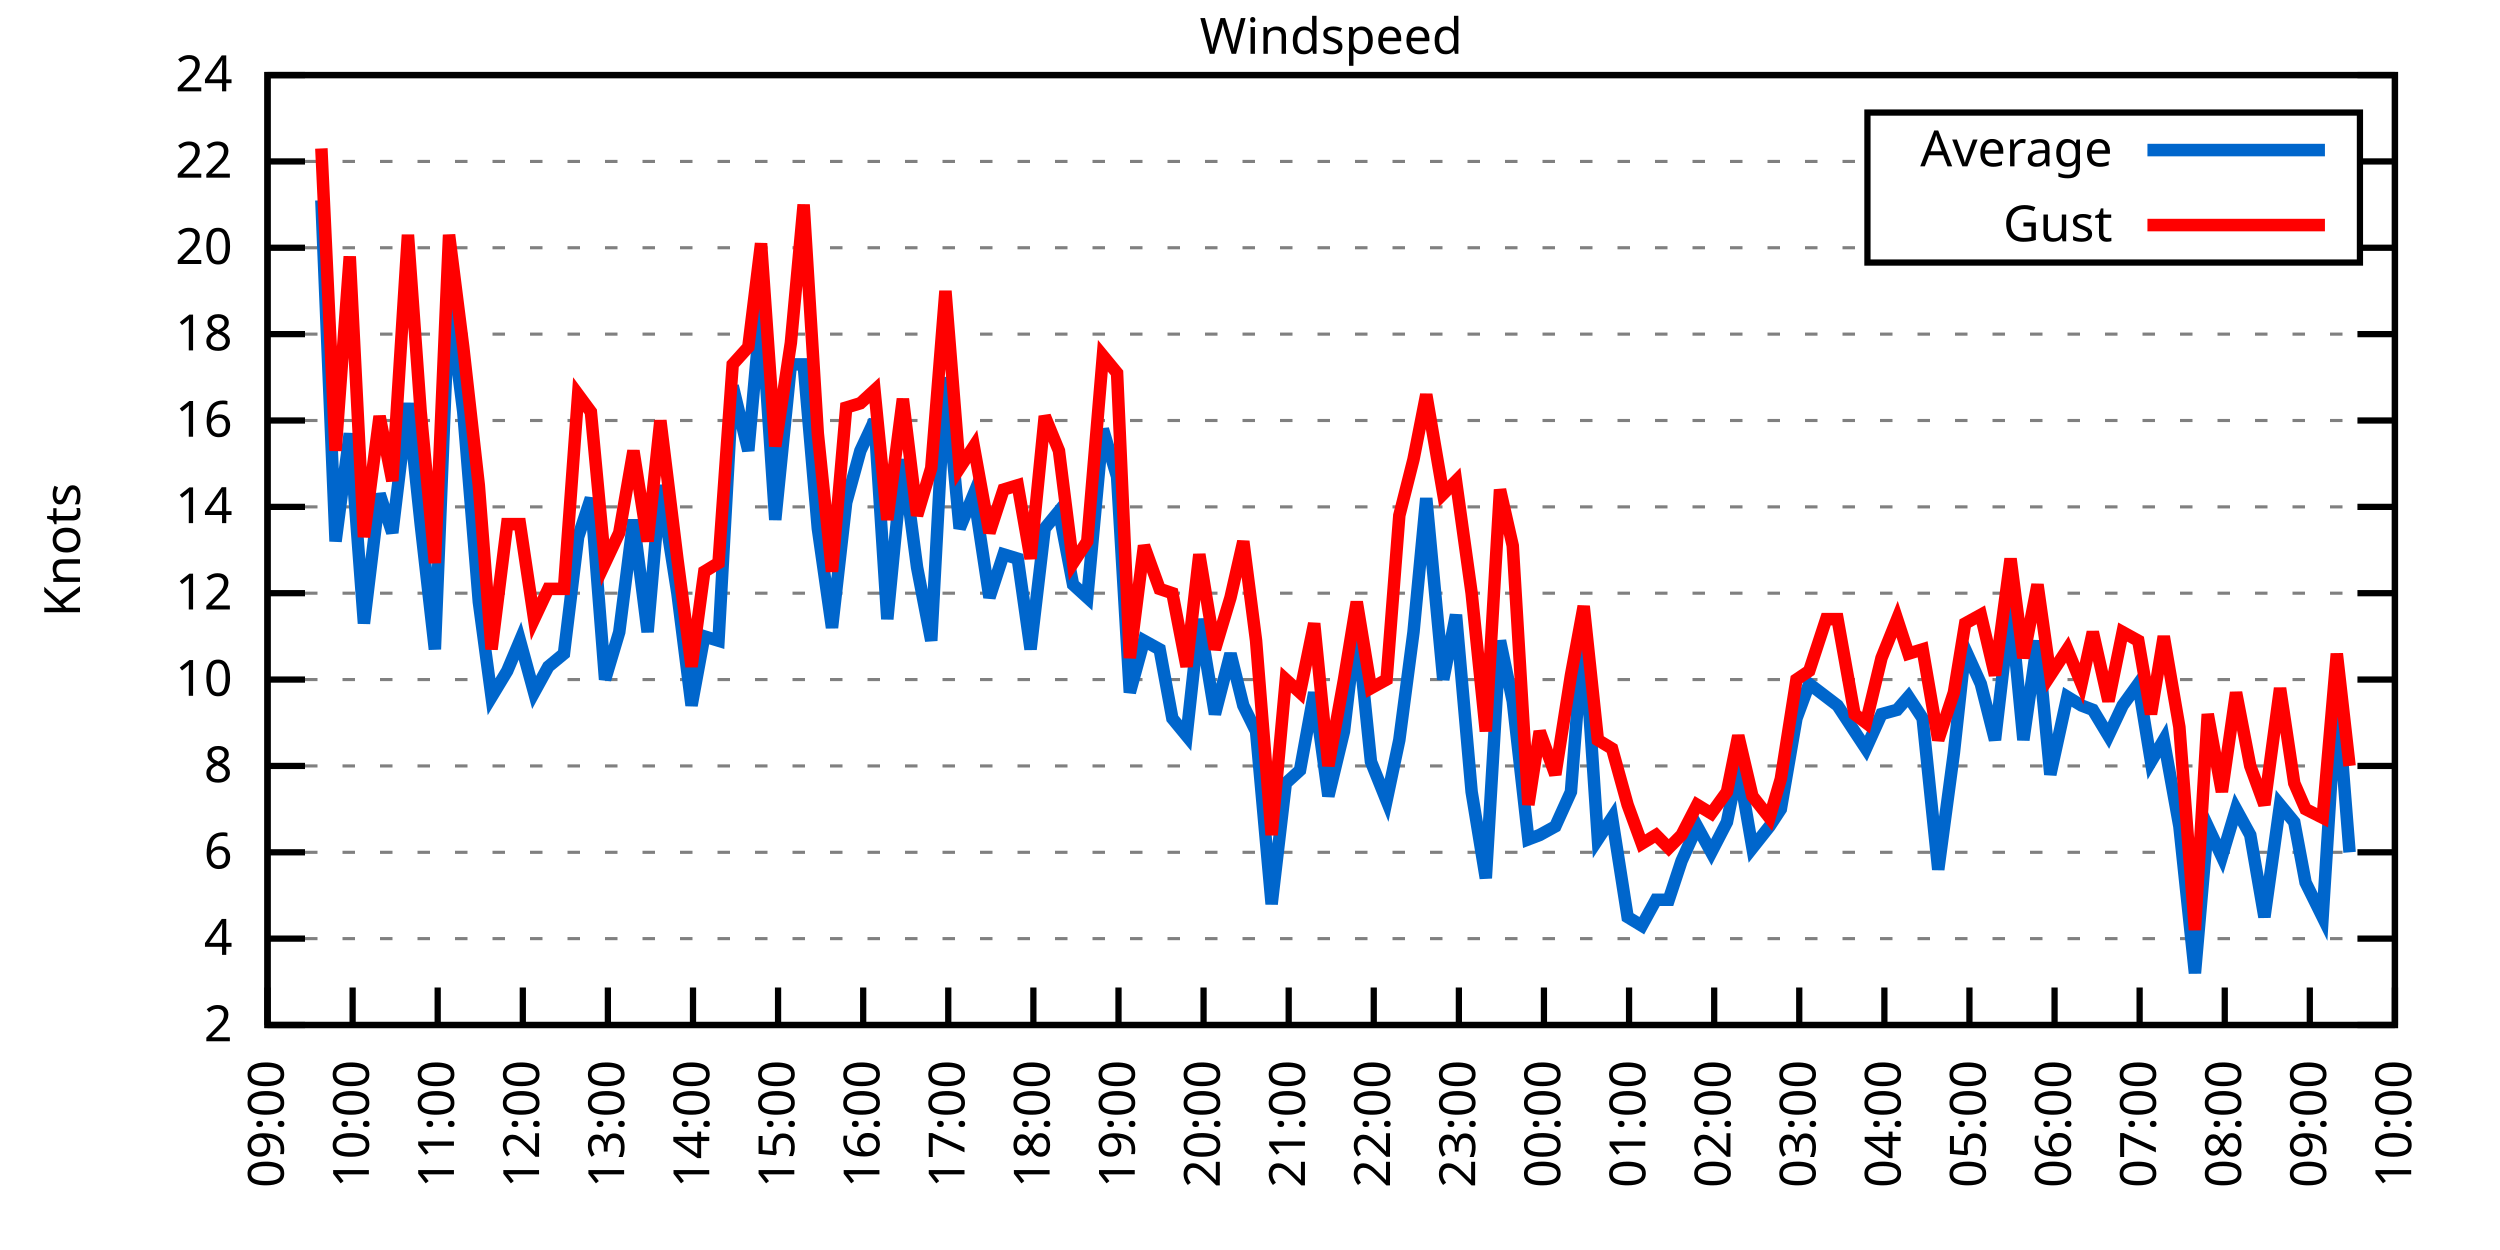
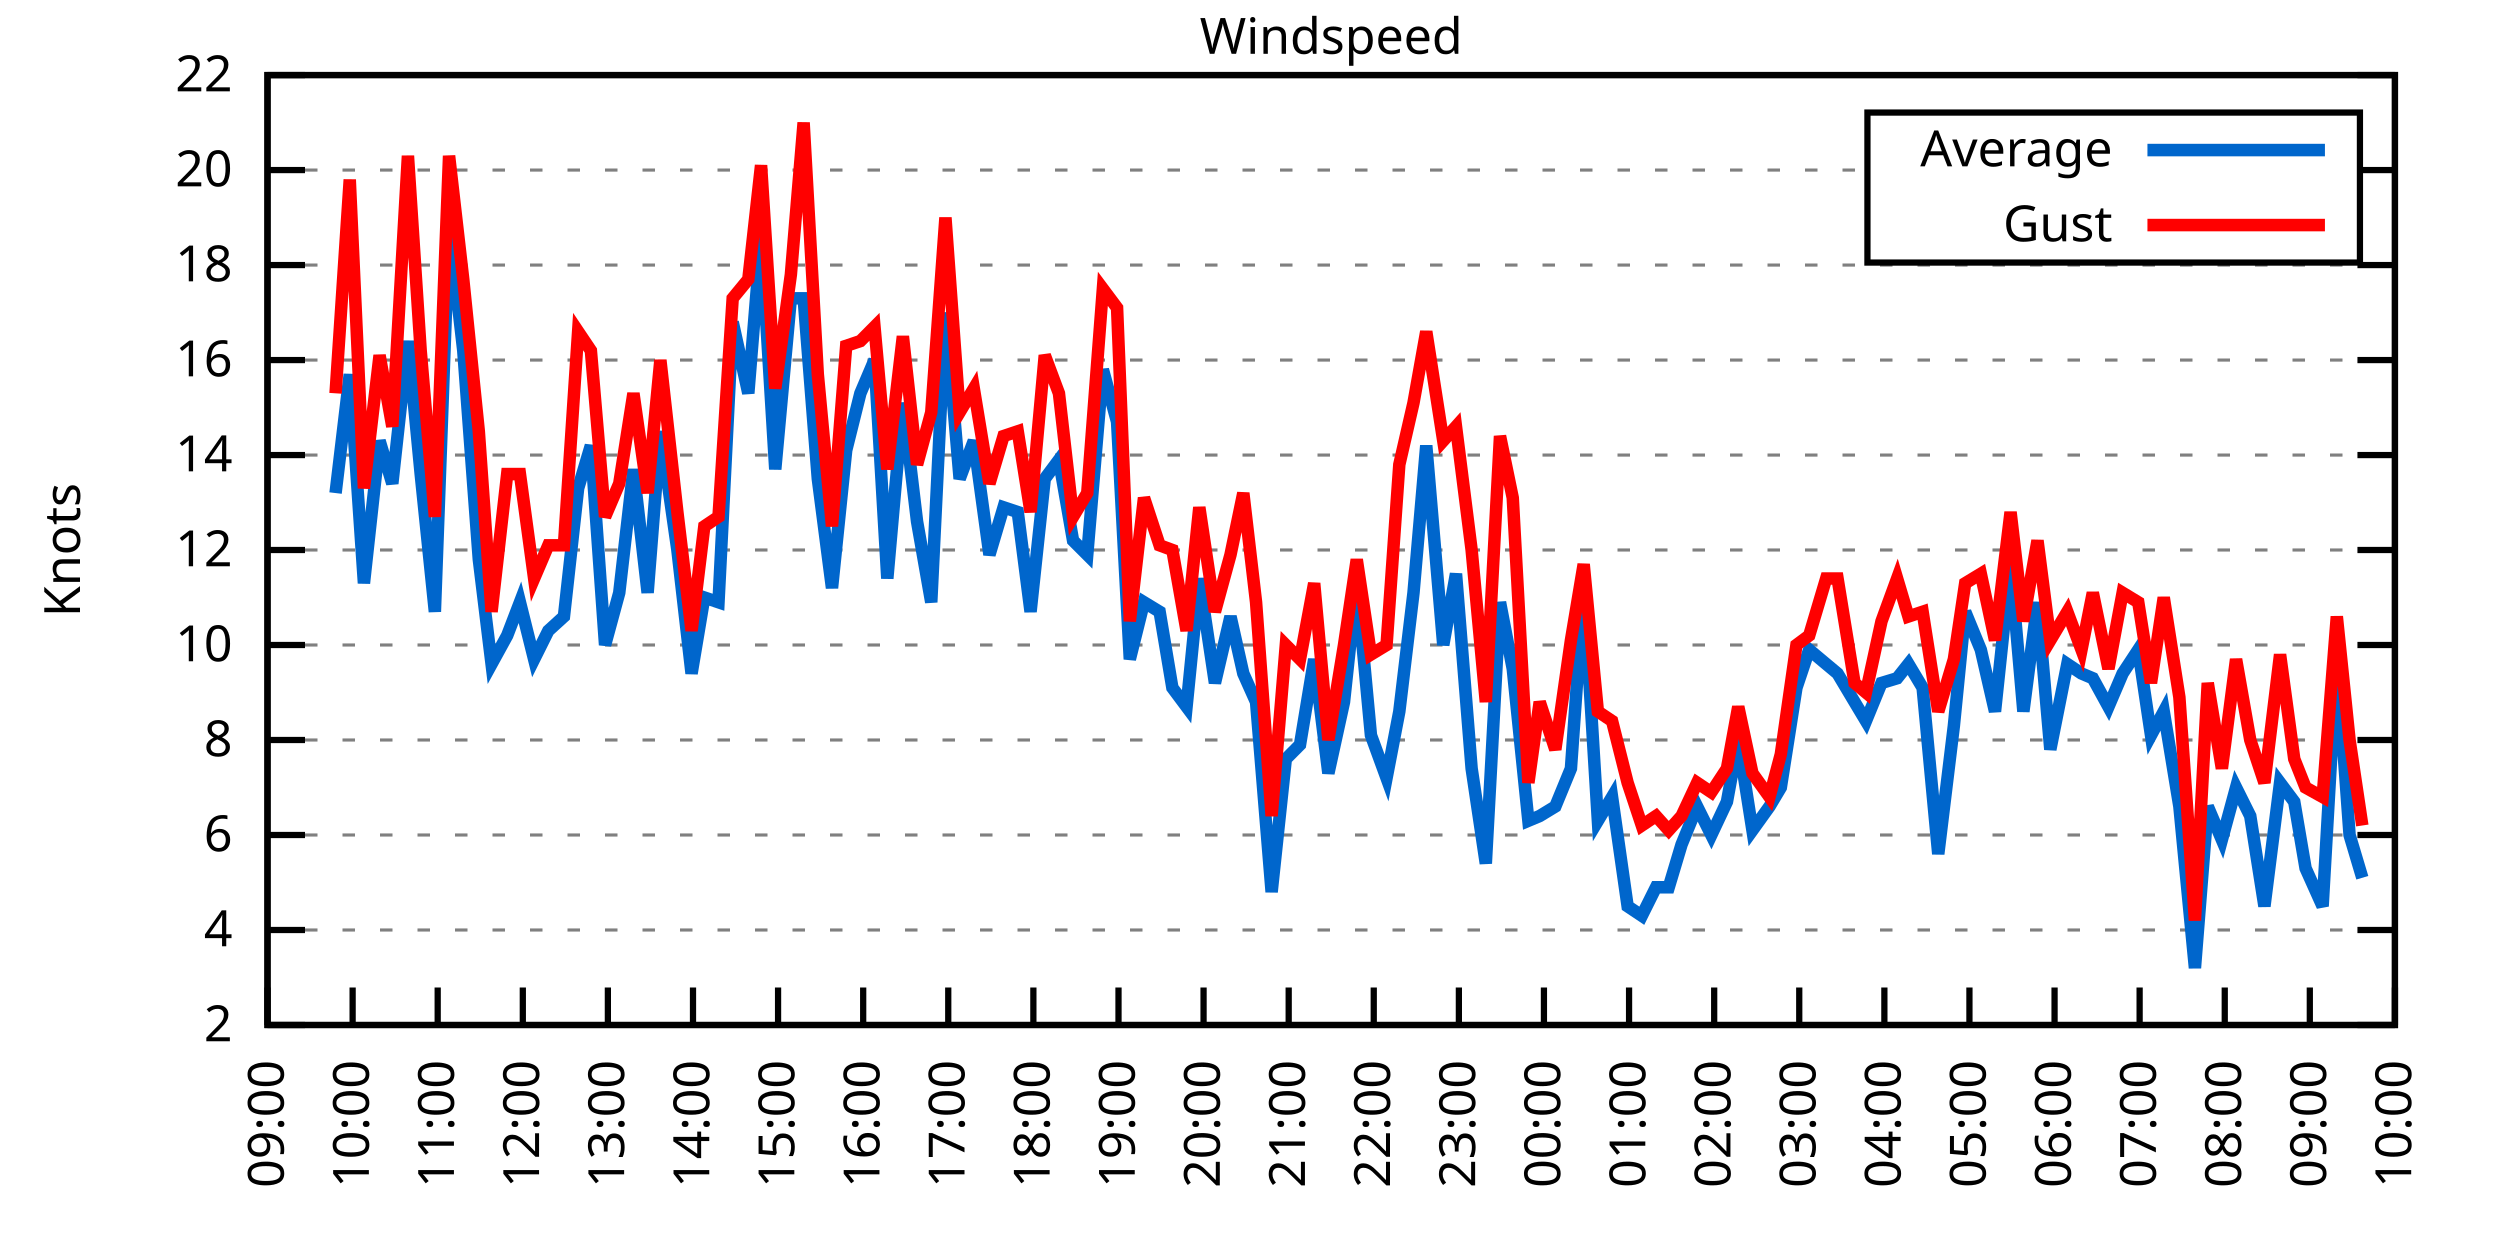
<svg xmlns="http://www.w3.org/2000/svg" xmlns:xlink="http://www.w3.org/1999/xlink" width="400" height="200" viewBox="0 0 400 200">
  <g id="gnuplot_canvas">
    <rect x="0" y="0" width="400" height="200" fill="none" />
    <defs>
      <circle id="gpDot" r="0.5" stroke-width="0.5" stroke="currentColor" />
      <path id="gpPt0" stroke-width="0.333" stroke="currentColor" d="M-1,0 h2 M0,-1 v2" />
      <path id="gpPt1" stroke-width="0.333" stroke="currentColor" d="M-1,-1 L1,1 M1,-1 L-1,1" />
      <path id="gpPt2" stroke-width="0.333" stroke="currentColor" d="M-1,0 L1,0 M0,-1 L0,1 M-1,-1 L1,1 M-1,1 L1,-1" />
      <rect id="gpPt3" stroke-width="0.333" stroke="currentColor" x="-1" y="-1" width="2" height="2" />
      <rect id="gpPt4" stroke-width="0.333" stroke="currentColor" fill="currentColor" x="-1" y="-1" width="2" height="2" />
      <circle id="gpPt5" stroke-width="0.333" stroke="currentColor" cx="0" cy="0" r="1" />
      <use xlink:href="#gpPt5" id="gpPt6" fill="currentColor" stroke="none" />
      <path id="gpPt7" stroke-width="0.333" stroke="currentColor" d="M0,-1.33 L-1.33,0.67 L1.33,0.67 z" />
      <use xlink:href="#gpPt7" id="gpPt8" fill="currentColor" stroke="none" />
      <use xlink:href="#gpPt7" id="gpPt9" stroke="currentColor" transform="rotate(180)" />
      <use xlink:href="#gpPt9" id="gpPt10" fill="currentColor" stroke="none" />
      <use xlink:href="#gpPt3" id="gpPt11" stroke="currentColor" transform="rotate(45)" />
      <use xlink:href="#gpPt11" id="gpPt12" fill="currentColor" stroke="none" />
      <path id="gpPt13" stroke-width="0.333" stroke="currentColor" d="M0,1.330 L1.265,0.411 L0.782,-1.067 L-0.782,-1.076 L-1.265,0.411 z" />
      <use xlink:href="#gpPt13" id="gpPt14" fill="currentColor" stroke="none" />
      <filter id="textbox" filterUnits="objectBoundingBox" x="0" y="0" height="1" width="1">
        <feFlood flood-color="white" flood-opacity="1" result="bgnd" />
        <feComposite in="SourceGraphic" in2="bgnd" operator="atop" />
      </filter>
      <filter id="greybox" filterUnits="objectBoundingBox" x="0" y="0" height="1" width="1">
        <feFlood flood-color="lightgrey" flood-opacity="1" result="grey" />
        <feComposite in="SourceGraphic" in2="grey" operator="atop" />
      </filter>
    </defs>
    <g fill="none" color="white" stroke="currentColor" stroke-width="1.00" stroke-linecap="butt" stroke-linejoin="miter">
</g>
    <g fill="none" color="black" stroke="currentColor" stroke-width="1.00" stroke-linecap="butt" stroke-linejoin="miter">
      <g stroke="none" shape-rendering="crispEdges">
        <polygon fill="rgb(255, 255, 255)" points="42.80,164.00 383.18,164.00 383.18,12.02 42.80,12.02 " />
      </g>
    </g>
    <g fill="none" color="black" stroke="currentColor" stroke-width="1.00" stroke-linecap="butt" stroke-linejoin="miter">
</g>
    <g fill="none" color="black" stroke="black" stroke-width="0.50" stroke-linecap="butt" stroke-linejoin="miter">
</g>
    <g fill="none" color="gray" stroke="currentColor" stroke-width="0.50" stroke-linecap="butt" stroke-linejoin="miter">
      <path stroke="gray" stroke-dasharray="2,4" class="gridline" d="M42.80,164.00 L383.19,164.00  " />
    </g>
    <g fill="none" color="gray" stroke="gray" stroke-width="1.00" stroke-linecap="butt" stroke-linejoin="miter">
</g>
    <g fill="none" color="black" stroke="currentColor" stroke-width="1.00" stroke-linecap="butt" stroke-linejoin="miter">
      <path stroke="black" d="M42.80,164.00 L48.80,164.00 M383.19,164.00 L377.19,164.00  " />
      <g transform="translate(37.20,166.60)" stroke="none" fill="black" font-family="Sans" font-size="8.00" text-anchor="end">
        <text>
          <tspan font-family="Sans"> 2</tspan>
        </text>
      </g>
    </g>
    <g fill="none" color="black" stroke="currentColor" stroke-width="1.00" stroke-linecap="butt" stroke-linejoin="miter">
</g>
    <g fill="none" color="black" stroke="black" stroke-width="0.50" stroke-linecap="butt" stroke-linejoin="miter">
</g>
    <g fill="none" color="gray" stroke="currentColor" stroke-width="0.50" stroke-linecap="butt" stroke-linejoin="miter">
-       <path stroke="gray" stroke-dasharray="2,4" class="gridline" d="M42.80,150.18 L383.19,150.18  " />
-     </g>
-     <g fill="none" color="gray" stroke="gray" stroke-width="1.00" stroke-linecap="butt" stroke-linejoin="miter">
- </g>
-     <g fill="none" color="black" stroke="currentColor" stroke-width="1.00" stroke-linecap="butt" stroke-linejoin="miter">
-       <path stroke="black" d="M42.80,150.18 L48.80,150.18 M383.19,150.18 L377.19,150.18  " />
-       <g transform="translate(37.20,152.78)" stroke="none" fill="black" font-family="Sans" font-size="8.00" text-anchor="end">
+       <path stroke="gray" stroke-dasharray="2,4" class="gridline" d="M42.80,148.80 L383.19,148.80  " />
+     </g>
+     <g fill="none" color="gray" stroke="gray" stroke-width="1.00" stroke-linecap="butt" stroke-linejoin="miter">
+ </g>
+     <g fill="none" color="black" stroke="currentColor" stroke-width="1.00" stroke-linecap="butt" stroke-linejoin="miter">
+       <path stroke="black" d="M42.80,148.80 L48.80,148.80 M383.19,148.80 L377.19,148.80  " />
+       <g transform="translate(37.20,151.40)" stroke="none" fill="black" font-family="Sans" font-size="8.00" text-anchor="end">
        <text>
          <tspan font-family="Sans"> 4</tspan>
        </text>
      </g>
    </g>
    <g fill="none" color="black" stroke="currentColor" stroke-width="1.00" stroke-linecap="butt" stroke-linejoin="miter">
</g>
    <g fill="none" color="black" stroke="black" stroke-width="0.50" stroke-linecap="butt" stroke-linejoin="miter">
</g>
    <g fill="none" color="gray" stroke="currentColor" stroke-width="0.50" stroke-linecap="butt" stroke-linejoin="miter">
-       <path stroke="gray" stroke-dasharray="2,4" class="gridline" d="M42.80,136.37 L383.19,136.37  " />
-     </g>
-     <g fill="none" color="gray" stroke="gray" stroke-width="1.00" stroke-linecap="butt" stroke-linejoin="miter">
- </g>
-     <g fill="none" color="black" stroke="currentColor" stroke-width="1.00" stroke-linecap="butt" stroke-linejoin="miter">
-       <path stroke="black" d="M42.80,136.37 L48.80,136.37 M383.19,136.37 L377.19,136.37  " />
-       <g transform="translate(37.20,138.97)" stroke="none" fill="black" font-family="Sans" font-size="8.00" text-anchor="end">
+       <path stroke="gray" stroke-dasharray="2,4" class="gridline" d="M42.80,133.60 L383.19,133.60  " />
+     </g>
+     <g fill="none" color="gray" stroke="gray" stroke-width="1.00" stroke-linecap="butt" stroke-linejoin="miter">
+ </g>
+     <g fill="none" color="black" stroke="currentColor" stroke-width="1.00" stroke-linecap="butt" stroke-linejoin="miter">
+       <path stroke="black" d="M42.80,133.60 L48.80,133.60 M383.19,133.60 L377.19,133.60  " />
+       <g transform="translate(37.20,136.20)" stroke="none" fill="black" font-family="Sans" font-size="8.00" text-anchor="end">
        <text>
          <tspan font-family="Sans"> 6</tspan>
        </text>
      </g>
    </g>
    <g fill="none" color="black" stroke="currentColor" stroke-width="1.00" stroke-linecap="butt" stroke-linejoin="miter">
</g>
    <g fill="none" color="black" stroke="black" stroke-width="0.50" stroke-linecap="butt" stroke-linejoin="miter">
</g>
    <g fill="none" color="gray" stroke="currentColor" stroke-width="0.50" stroke-linecap="butt" stroke-linejoin="miter">
-       <path stroke="gray" stroke-dasharray="2,4" class="gridline" d="M42.80,122.55 L383.19,122.55  " />
-     </g>
-     <g fill="none" color="gray" stroke="gray" stroke-width="1.00" stroke-linecap="butt" stroke-linejoin="miter">
- </g>
-     <g fill="none" color="black" stroke="currentColor" stroke-width="1.00" stroke-linecap="butt" stroke-linejoin="miter">
-       <path stroke="black" d="M42.80,122.55 L48.80,122.55 M383.19,122.55 L377.19,122.55  " />
-       <g transform="translate(37.20,125.15)" stroke="none" fill="black" font-family="Sans" font-size="8.00" text-anchor="end">
+       <path stroke="gray" stroke-dasharray="2,4" class="gridline" d="M42.80,118.40 L383.19,118.40  " />
+     </g>
+     <g fill="none" color="gray" stroke="gray" stroke-width="1.00" stroke-linecap="butt" stroke-linejoin="miter">
+ </g>
+     <g fill="none" color="black" stroke="currentColor" stroke-width="1.00" stroke-linecap="butt" stroke-linejoin="miter">
+       <path stroke="black" d="M42.80,118.40 L48.80,118.40 M383.19,118.40 L377.19,118.40  " />
+       <g transform="translate(37.20,121.00)" stroke="none" fill="black" font-family="Sans" font-size="8.00" text-anchor="end">
        <text>
          <tspan font-family="Sans"> 8</tspan>
        </text>
      </g>
    </g>
    <g fill="none" color="black" stroke="currentColor" stroke-width="1.00" stroke-linecap="butt" stroke-linejoin="miter">
</g>
    <g fill="none" color="black" stroke="black" stroke-width="0.50" stroke-linecap="butt" stroke-linejoin="miter">
</g>
    <g fill="none" color="gray" stroke="currentColor" stroke-width="0.50" stroke-linecap="butt" stroke-linejoin="miter">
-       <path stroke="gray" stroke-dasharray="2,4" class="gridline" d="M42.80,108.73 L383.19,108.73  " />
-     </g>
-     <g fill="none" color="gray" stroke="gray" stroke-width="1.00" stroke-linecap="butt" stroke-linejoin="miter">
- </g>
-     <g fill="none" color="black" stroke="currentColor" stroke-width="1.00" stroke-linecap="butt" stroke-linejoin="miter">
-       <path stroke="black" d="M42.80,108.73 L48.80,108.73 M383.19,108.73 L377.19,108.73  " />
-       <g transform="translate(37.20,111.33)" stroke="none" fill="black" font-family="Sans" font-size="8.00" text-anchor="end">
+       <path stroke="gray" stroke-dasharray="2,4" class="gridline" d="M42.80,103.20 L383.19,103.20  " />
+     </g>
+     <g fill="none" color="gray" stroke="gray" stroke-width="1.00" stroke-linecap="butt" stroke-linejoin="miter">
+ </g>
+     <g fill="none" color="black" stroke="currentColor" stroke-width="1.00" stroke-linecap="butt" stroke-linejoin="miter">
+       <path stroke="black" d="M42.80,103.20 L48.80,103.20 M383.19,103.20 L377.19,103.20  " />
+       <g transform="translate(37.20,105.80)" stroke="none" fill="black" font-family="Sans" font-size="8.00" text-anchor="end">
        <text>
          <tspan font-family="Sans"> 10</tspan>
        </text>
      </g>
    </g>
    <g fill="none" color="black" stroke="currentColor" stroke-width="1.00" stroke-linecap="butt" stroke-linejoin="miter">
</g>
    <g fill="none" color="black" stroke="black" stroke-width="0.50" stroke-linecap="butt" stroke-linejoin="miter">
</g>
    <g fill="none" color="gray" stroke="currentColor" stroke-width="0.50" stroke-linecap="butt" stroke-linejoin="miter">
-       <path stroke="gray" stroke-dasharray="2,4" class="gridline" d="M42.80,94.91 L383.19,94.91  " />
-     </g>
-     <g fill="none" color="gray" stroke="gray" stroke-width="1.00" stroke-linecap="butt" stroke-linejoin="miter">
- </g>
-     <g fill="none" color="black" stroke="currentColor" stroke-width="1.00" stroke-linecap="butt" stroke-linejoin="miter">
-       <path stroke="black" d="M42.80,94.91 L48.80,94.91 M383.19,94.91 L377.19,94.91  " />
-       <g transform="translate(37.20,97.51)" stroke="none" fill="black" font-family="Sans" font-size="8.00" text-anchor="end">
+       <path stroke="gray" stroke-dasharray="2,4" class="gridline" d="M42.80,88.00 L383.19,88.00  " />
+     </g>
+     <g fill="none" color="gray" stroke="gray" stroke-width="1.00" stroke-linecap="butt" stroke-linejoin="miter">
+ </g>
+     <g fill="none" color="black" stroke="currentColor" stroke-width="1.00" stroke-linecap="butt" stroke-linejoin="miter">
+       <path stroke="black" d="M42.80,88.00 L48.80,88.00 M383.19,88.00 L377.19,88.00  " />
+       <g transform="translate(37.20,90.60)" stroke="none" fill="black" font-family="Sans" font-size="8.00" text-anchor="end">
        <text>
          <tspan font-family="Sans"> 12</tspan>
        </text>
      </g>
    </g>
    <g fill="none" color="black" stroke="currentColor" stroke-width="1.00" stroke-linecap="butt" stroke-linejoin="miter">
</g>
    <g fill="none" color="black" stroke="black" stroke-width="0.50" stroke-linecap="butt" stroke-linejoin="miter">
</g>
    <g fill="none" color="gray" stroke="currentColor" stroke-width="0.50" stroke-linecap="butt" stroke-linejoin="miter">
-       <path stroke="gray" stroke-dasharray="2,4" class="gridline" d="M42.80,81.10 L383.19,81.10  " />
-     </g>
-     <g fill="none" color="gray" stroke="gray" stroke-width="1.00" stroke-linecap="butt" stroke-linejoin="miter">
- </g>
-     <g fill="none" color="black" stroke="currentColor" stroke-width="1.00" stroke-linecap="butt" stroke-linejoin="miter">
-       <path stroke="black" d="M42.80,81.10 L48.80,81.10 M383.19,81.10 L377.19,81.10  " />
-       <g transform="translate(37.20,83.70)" stroke="none" fill="black" font-family="Sans" font-size="8.00" text-anchor="end">
+       <path stroke="gray" stroke-dasharray="2,4" class="gridline" d="M42.80,72.81 L383.19,72.81  " />
+     </g>
+     <g fill="none" color="gray" stroke="gray" stroke-width="1.00" stroke-linecap="butt" stroke-linejoin="miter">
+ </g>
+     <g fill="none" color="black" stroke="currentColor" stroke-width="1.00" stroke-linecap="butt" stroke-linejoin="miter">
+       <path stroke="black" d="M42.80,72.81 L48.80,72.81 M383.19,72.81 L377.19,72.81  " />
+       <g transform="translate(37.20,75.41)" stroke="none" fill="black" font-family="Sans" font-size="8.00" text-anchor="end">
        <text>
          <tspan font-family="Sans"> 14</tspan>
        </text>
      </g>
    </g>
    <g fill="none" color="black" stroke="currentColor" stroke-width="1.00" stroke-linecap="butt" stroke-linejoin="miter">
</g>
    <g fill="none" color="black" stroke="black" stroke-width="0.50" stroke-linecap="butt" stroke-linejoin="miter">
</g>
    <g fill="none" color="gray" stroke="currentColor" stroke-width="0.50" stroke-linecap="butt" stroke-linejoin="miter">
-       <path stroke="gray" stroke-dasharray="2,4" class="gridline" d="M42.80,67.28 L383.19,67.28  " />
-     </g>
-     <g fill="none" color="gray" stroke="gray" stroke-width="1.00" stroke-linecap="butt" stroke-linejoin="miter">
- </g>
-     <g fill="none" color="black" stroke="currentColor" stroke-width="1.00" stroke-linecap="butt" stroke-linejoin="miter">
-       <path stroke="black" d="M42.80,67.28 L48.80,67.28 M383.19,67.28 L377.19,67.28  " />
-       <g transform="translate(37.20,69.88)" stroke="none" fill="black" font-family="Sans" font-size="8.00" text-anchor="end">
+       <path stroke="gray" stroke-dasharray="2,4" class="gridline" d="M42.80,57.61 L383.19,57.61  " />
+     </g>
+     <g fill="none" color="gray" stroke="gray" stroke-width="1.00" stroke-linecap="butt" stroke-linejoin="miter">
+ </g>
+     <g fill="none" color="black" stroke="currentColor" stroke-width="1.00" stroke-linecap="butt" stroke-linejoin="miter">
+       <path stroke="black" d="M42.80,57.61 L48.80,57.61 M383.19,57.61 L377.19,57.61  " />
+       <g transform="translate(37.20,60.21)" stroke="none" fill="black" font-family="Sans" font-size="8.00" text-anchor="end">
        <text>
          <tspan font-family="Sans"> 16</tspan>
        </text>
      </g>
    </g>
    <g fill="none" color="black" stroke="currentColor" stroke-width="1.00" stroke-linecap="butt" stroke-linejoin="miter">
</g>
    <g fill="none" color="black" stroke="black" stroke-width="0.50" stroke-linecap="butt" stroke-linejoin="miter">
</g>
    <g fill="none" color="gray" stroke="currentColor" stroke-width="0.50" stroke-linecap="butt" stroke-linejoin="miter">
-       <path stroke="gray" stroke-dasharray="2,4" class="gridline" d="M42.80,53.46 L383.19,53.46  " />
-     </g>
-     <g fill="none" color="gray" stroke="gray" stroke-width="1.00" stroke-linecap="butt" stroke-linejoin="miter">
- </g>
-     <g fill="none" color="black" stroke="currentColor" stroke-width="1.00" stroke-linecap="butt" stroke-linejoin="miter">
-       <path stroke="black" d="M42.80,53.46 L48.80,53.46 M383.19,53.46 L377.19,53.46  " />
-       <g transform="translate(37.20,56.06)" stroke="none" fill="black" font-family="Sans" font-size="8.00" text-anchor="end">
+       <path stroke="gray" stroke-dasharray="2,4" class="gridline" d="M42.80,42.41 L383.19,42.41  " />
+     </g>
+     <g fill="none" color="gray" stroke="gray" stroke-width="1.00" stroke-linecap="butt" stroke-linejoin="miter">
+ </g>
+     <g fill="none" color="black" stroke="currentColor" stroke-width="1.00" stroke-linecap="butt" stroke-linejoin="miter">
+       <path stroke="black" d="M42.80,42.41 L48.80,42.41 M383.19,42.41 L377.19,42.41  " />
+       <g transform="translate(37.20,45.01)" stroke="none" fill="black" font-family="Sans" font-size="8.00" text-anchor="end">
        <text>
          <tspan font-family="Sans"> 18</tspan>
        </text>
      </g>
    </g>
    <g fill="none" color="black" stroke="currentColor" stroke-width="1.00" stroke-linecap="butt" stroke-linejoin="miter">
</g>
    <g fill="none" color="black" stroke="black" stroke-width="0.50" stroke-linecap="butt" stroke-linejoin="miter">
</g>
    <g fill="none" color="gray" stroke="currentColor" stroke-width="0.50" stroke-linecap="butt" stroke-linejoin="miter">
-       <path stroke="gray" stroke-dasharray="2,4" class="gridline" d="M42.80,39.64 L298.79,39.64 M377.59,39.64 L383.19,39.64  " />
-     </g>
-     <g fill="none" color="gray" stroke="gray" stroke-width="1.00" stroke-linecap="butt" stroke-linejoin="miter">
- </g>
-     <g fill="none" color="black" stroke="currentColor" stroke-width="1.00" stroke-linecap="butt" stroke-linejoin="miter">
-       <path stroke="black" d="M42.80,39.64 L48.80,39.64 M383.19,39.64 L377.19,39.64  " />
-       <g transform="translate(37.20,42.24)" stroke="none" fill="black" font-family="Sans" font-size="8.00" text-anchor="end">
+       <path stroke="gray" stroke-dasharray="2,4" class="gridline" d="M42.80,27.21 L298.79,27.21 M377.59,27.21 L383.19,27.21  " />
+     </g>
+     <g fill="none" color="gray" stroke="gray" stroke-width="1.00" stroke-linecap="butt" stroke-linejoin="miter">
+ </g>
+     <g fill="none" color="black" stroke="currentColor" stroke-width="1.00" stroke-linecap="butt" stroke-linejoin="miter">
+       <path stroke="black" d="M42.80,27.21 L48.80,27.21 M383.19,27.21 L377.19,27.21  " />
+       <g transform="translate(37.20,29.81)" stroke="none" fill="black" font-family="Sans" font-size="8.00" text-anchor="end">
        <text>
          <tspan font-family="Sans"> 20</tspan>
-         </text>
-       </g>
-     </g>
-     <g fill="none" color="black" stroke="currentColor" stroke-width="1.00" stroke-linecap="butt" stroke-linejoin="miter">
- </g>
-     <g fill="none" color="black" stroke="black" stroke-width="0.50" stroke-linecap="butt" stroke-linejoin="miter">
- </g>
-     <g fill="none" color="gray" stroke="currentColor" stroke-width="0.50" stroke-linecap="butt" stroke-linejoin="miter">
-       <path stroke="gray" stroke-dasharray="2,4" class="gridline" d="M42.80,25.83 L298.79,25.83 M377.59,25.83 L383.19,25.83  " />
-     </g>
-     <g fill="none" color="gray" stroke="gray" stroke-width="1.00" stroke-linecap="butt" stroke-linejoin="miter">
- </g>
-     <g fill="none" color="black" stroke="currentColor" stroke-width="1.00" stroke-linecap="butt" stroke-linejoin="miter">
-       <path stroke="black" d="M42.80,25.83 L48.80,25.83 M383.19,25.83 L377.19,25.83  " />
-       <g transform="translate(37.20,28.43)" stroke="none" fill="black" font-family="Sans" font-size="8.00" text-anchor="end">
-         <text>
-           <tspan font-family="Sans"> 22</tspan>
        </text>
      </g>
    </g>
    <g fill="none" color="black" stroke="currentColor" stroke-width="1.00" stroke-linecap="butt" stroke-linejoin="miter">
</g>
    <g fill="none" color="black" stroke="black" stroke-width="0.50" stroke-linecap="butt" stroke-linejoin="miter">
</g>
    <g fill="none" color="gray" stroke="currentColor" stroke-width="0.50" stroke-linecap="butt" stroke-linejoin="miter">
      <path stroke="gray" stroke-dasharray="2,4" class="gridline" d="M42.80,12.01 L383.19,12.01  " />
    </g>
    <g fill="none" color="gray" stroke="gray" stroke-width="1.00" stroke-linecap="butt" stroke-linejoin="miter">
</g>
    <g fill="none" color="black" stroke="currentColor" stroke-width="1.00" stroke-linecap="butt" stroke-linejoin="miter">
      <path stroke="black" d="M42.80,12.01 L48.80,12.01 M383.19,12.01 L377.19,12.01  " />
      <g transform="translate(37.20,14.61)" stroke="none" fill="black" font-family="Sans" font-size="8.00" text-anchor="end">
        <text>
-           <tspan font-family="Sans"> 24</tspan>
+           <tspan font-family="Sans"> 22</tspan>
        </text>
      </g>
    </g>
    <g fill="none" color="black" stroke="currentColor" stroke-width="1.00" stroke-linecap="butt" stroke-linejoin="miter">
      <path stroke="black" d="M42.80,164.00 L42.80,158.00  " />
      <g transform="translate(45.40,169.60) rotate(270.00)" stroke="none" fill="black" font-family="Sans" font-size="8.00" text-anchor="end">
        <text>
          <tspan font-family="Sans">09:00</tspan>
        </text>
      </g>
    </g>
    <g fill="none" color="black" stroke="currentColor" stroke-width="1.00" stroke-linecap="butt" stroke-linejoin="miter">
      <path stroke="black" d="M56.42,164.00 L56.42,158.00  " />
      <g transform="translate(59.02,169.60) rotate(270.00)" stroke="none" fill="black" font-family="Sans" font-size="8.00" text-anchor="end">
        <text>
          <tspan font-family="Sans">10:00</tspan>
        </text>
      </g>
    </g>
    <g fill="none" color="black" stroke="currentColor" stroke-width="1.00" stroke-linecap="butt" stroke-linejoin="miter">
      <path stroke="black" d="M70.03,164.00 L70.03,158.00  " />
      <g transform="translate(72.63,169.60) rotate(270.00)" stroke="none" fill="black" font-family="Sans" font-size="8.00" text-anchor="end">
        <text>
          <tspan font-family="Sans">11:00</tspan>
        </text>
      </g>
    </g>
    <g fill="none" color="black" stroke="currentColor" stroke-width="1.00" stroke-linecap="butt" stroke-linejoin="miter">
      <path stroke="black" d="M83.65,164.00 L83.65,158.00  " />
      <g transform="translate(86.25,169.60) rotate(270.00)" stroke="none" fill="black" font-family="Sans" font-size="8.00" text-anchor="end">
        <text>
          <tspan font-family="Sans">12:00</tspan>
        </text>
      </g>
    </g>
    <g fill="none" color="black" stroke="currentColor" stroke-width="1.00" stroke-linecap="butt" stroke-linejoin="miter">
      <path stroke="black" d="M97.26,164.00 L97.26,158.00  " />
      <g transform="translate(99.86,169.60) rotate(270.00)" stroke="none" fill="black" font-family="Sans" font-size="8.00" text-anchor="end">
        <text>
          <tspan font-family="Sans">13:00</tspan>
        </text>
      </g>
    </g>
    <g fill="none" color="black" stroke="currentColor" stroke-width="1.00" stroke-linecap="butt" stroke-linejoin="miter">
      <path stroke="black" d="M110.88,164.00 L110.88,158.00  " />
      <g transform="translate(113.48,169.60) rotate(270.00)" stroke="none" fill="black" font-family="Sans" font-size="8.00" text-anchor="end">
        <text>
          <tspan font-family="Sans">14:00</tspan>
        </text>
      </g>
    </g>
    <g fill="none" color="black" stroke="currentColor" stroke-width="1.00" stroke-linecap="butt" stroke-linejoin="miter">
      <path stroke="black" d="M124.49,164.00 L124.49,158.00  " />
      <g transform="translate(127.09,169.60) rotate(270.00)" stroke="none" fill="black" font-family="Sans" font-size="8.00" text-anchor="end">
        <text>
          <tspan font-family="Sans">15:00</tspan>
        </text>
      </g>
    </g>
    <g fill="none" color="black" stroke="currentColor" stroke-width="1.00" stroke-linecap="butt" stroke-linejoin="miter">
      <path stroke="black" d="M138.11,164.00 L138.11,158.00  " />
      <g transform="translate(140.71,169.60) rotate(270.00)" stroke="none" fill="black" font-family="Sans" font-size="8.00" text-anchor="end">
        <text>
          <tspan font-family="Sans">16:00</tspan>
        </text>
      </g>
    </g>
    <g fill="none" color="black" stroke="currentColor" stroke-width="1.00" stroke-linecap="butt" stroke-linejoin="miter">
      <path stroke="black" d="M151.72,164.00 L151.72,158.00  " />
      <g transform="translate(154.32,169.60) rotate(270.00)" stroke="none" fill="black" font-family="Sans" font-size="8.00" text-anchor="end">
        <text>
          <tspan font-family="Sans">17:00</tspan>
        </text>
      </g>
    </g>
    <g fill="none" color="black" stroke="currentColor" stroke-width="1.00" stroke-linecap="butt" stroke-linejoin="miter">
      <path stroke="black" d="M165.34,164.00 L165.34,158.00  " />
      <g transform="translate(167.94,169.60) rotate(270.00)" stroke="none" fill="black" font-family="Sans" font-size="8.00" text-anchor="end">
        <text>
          <tspan font-family="Sans">18:00</tspan>
        </text>
      </g>
    </g>
    <g fill="none" color="black" stroke="currentColor" stroke-width="1.00" stroke-linecap="butt" stroke-linejoin="miter">
      <path stroke="black" d="M178.96,164.00 L178.96,158.00  " />
      <g transform="translate(181.56,169.60) rotate(270.00)" stroke="none" fill="black" font-family="Sans" font-size="8.00" text-anchor="end">
        <text>
          <tspan font-family="Sans">19:00</tspan>
        </text>
      </g>
    </g>
    <g fill="none" color="black" stroke="currentColor" stroke-width="1.00" stroke-linecap="butt" stroke-linejoin="miter">
      <path stroke="black" d="M192.57,164.00 L192.57,158.00  " />
      <g transform="translate(195.17,169.60) rotate(270.00)" stroke="none" fill="black" font-family="Sans" font-size="8.00" text-anchor="end">
        <text>
          <tspan font-family="Sans">20:00</tspan>
        </text>
      </g>
    </g>
    <g fill="none" color="black" stroke="currentColor" stroke-width="1.00" stroke-linecap="butt" stroke-linejoin="miter">
      <path stroke="black" d="M206.19,164.00 L206.19,158.00  " />
      <g transform="translate(208.79,169.60) rotate(270.00)" stroke="none" fill="black" font-family="Sans" font-size="8.00" text-anchor="end">
        <text>
          <tspan font-family="Sans">21:00</tspan>
        </text>
      </g>
    </g>
    <g fill="none" color="black" stroke="currentColor" stroke-width="1.00" stroke-linecap="butt" stroke-linejoin="miter">
      <path stroke="black" d="M219.80,164.00 L219.80,158.00  " />
      <g transform="translate(222.40,169.60) rotate(270.00)" stroke="none" fill="black" font-family="Sans" font-size="8.00" text-anchor="end">
        <text>
          <tspan font-family="Sans">22:00</tspan>
        </text>
      </g>
    </g>
    <g fill="none" color="black" stroke="currentColor" stroke-width="1.00" stroke-linecap="butt" stroke-linejoin="miter">
      <path stroke="black" d="M233.42,164.00 L233.42,158.00  " />
      <g transform="translate(236.02,169.60) rotate(270.00)" stroke="none" fill="black" font-family="Sans" font-size="8.00" text-anchor="end">
        <text>
          <tspan font-family="Sans">23:00</tspan>
        </text>
      </g>
    </g>
    <g fill="none" color="black" stroke="currentColor" stroke-width="1.00" stroke-linecap="butt" stroke-linejoin="miter">
      <path stroke="black" d="M247.03,164.00 L247.03,158.00  " />
      <g transform="translate(249.63,169.60) rotate(270.00)" stroke="none" fill="black" font-family="Sans" font-size="8.00" text-anchor="end">
        <text>
          <tspan font-family="Sans">00:00</tspan>
        </text>
      </g>
    </g>
    <g fill="none" color="black" stroke="currentColor" stroke-width="1.00" stroke-linecap="butt" stroke-linejoin="miter">
      <path stroke="black" d="M260.65,164.00 L260.65,158.00  " />
      <g transform="translate(263.25,169.60) rotate(270.00)" stroke="none" fill="black" font-family="Sans" font-size="8.00" text-anchor="end">
        <text>
          <tspan font-family="Sans">01:00</tspan>
        </text>
      </g>
    </g>
    <g fill="none" color="black" stroke="currentColor" stroke-width="1.00" stroke-linecap="butt" stroke-linejoin="miter">
      <path stroke="black" d="M274.27,164.00 L274.27,158.00  " />
      <g transform="translate(276.87,169.60) rotate(270.00)" stroke="none" fill="black" font-family="Sans" font-size="8.00" text-anchor="end">
        <text>
          <tspan font-family="Sans">02:00</tspan>
        </text>
      </g>
    </g>
    <g fill="none" color="black" stroke="currentColor" stroke-width="1.00" stroke-linecap="butt" stroke-linejoin="miter">
      <path stroke="black" d="M287.88,164.00 L287.88,158.00  " />
      <g transform="translate(290.48,169.60) rotate(270.00)" stroke="none" fill="black" font-family="Sans" font-size="8.00" text-anchor="end">
        <text>
          <tspan font-family="Sans">03:00</tspan>
        </text>
      </g>
    </g>
    <g fill="none" color="black" stroke="currentColor" stroke-width="1.00" stroke-linecap="butt" stroke-linejoin="miter">
      <path stroke="black" d="M301.50,164.00 L301.50,158.00  " />
      <g transform="translate(304.10,169.60) rotate(270.00)" stroke="none" fill="black" font-family="Sans" font-size="8.00" text-anchor="end">
        <text>
          <tspan font-family="Sans">04:00</tspan>
        </text>
      </g>
    </g>
    <g fill="none" color="black" stroke="currentColor" stroke-width="1.00" stroke-linecap="butt" stroke-linejoin="miter">
      <path stroke="black" d="M315.11,164.00 L315.11,158.00  " />
      <g transform="translate(317.71,169.60) rotate(270.00)" stroke="none" fill="black" font-family="Sans" font-size="8.00" text-anchor="end">
        <text>
          <tspan font-family="Sans">05:00</tspan>
        </text>
      </g>
    </g>
    <g fill="none" color="black" stroke="currentColor" stroke-width="1.00" stroke-linecap="butt" stroke-linejoin="miter">
      <path stroke="black" d="M328.73,164.00 L328.73,158.00  " />
      <g transform="translate(331.33,169.60) rotate(270.00)" stroke="none" fill="black" font-family="Sans" font-size="8.00" text-anchor="end">
        <text>
          <tspan font-family="Sans">06:00</tspan>
        </text>
      </g>
    </g>
    <g fill="none" color="black" stroke="currentColor" stroke-width="1.00" stroke-linecap="butt" stroke-linejoin="miter">
      <path stroke="black" d="M342.34,164.00 L342.34,158.00  " />
      <g transform="translate(344.94,169.60) rotate(270.00)" stroke="none" fill="black" font-family="Sans" font-size="8.00" text-anchor="end">
        <text>
          <tspan font-family="Sans">07:00</tspan>
        </text>
      </g>
    </g>
    <g fill="none" color="black" stroke="currentColor" stroke-width="1.00" stroke-linecap="butt" stroke-linejoin="miter">
      <path stroke="black" d="M355.96,164.00 L355.96,158.00  " />
      <g transform="translate(358.56,169.60) rotate(270.00)" stroke="none" fill="black" font-family="Sans" font-size="8.00" text-anchor="end">
        <text>
          <tspan font-family="Sans">08:00</tspan>
        </text>
      </g>
    </g>
    <g fill="none" color="black" stroke="currentColor" stroke-width="1.00" stroke-linecap="butt" stroke-linejoin="miter">
      <path stroke="black" d="M369.57,164.00 L369.57,158.00  " />
      <g transform="translate(372.17,169.60) rotate(270.00)" stroke="none" fill="black" font-family="Sans" font-size="8.00" text-anchor="end">
        <text>
          <tspan font-family="Sans">09:00</tspan>
        </text>
      </g>
    </g>
    <g fill="none" color="black" stroke="currentColor" stroke-width="1.00" stroke-linecap="butt" stroke-linejoin="miter">
      <path stroke="black" d="M383.19,164.00 L383.19,158.00  " />
      <g transform="translate(385.79,169.60) rotate(270.00)" stroke="none" fill="black" font-family="Sans" font-size="8.00" text-anchor="end">
        <text>
          <tspan font-family="Sans">10:00</tspan>
        </text>
      </g>
    </g>
    <g fill="none" color="black" stroke="currentColor" stroke-width="1.00" stroke-linecap="butt" stroke-linejoin="miter">
</g>
    <g fill="none" color="black" stroke="currentColor" stroke-width="1.00" stroke-linecap="butt" stroke-linejoin="miter">
      <path stroke="black" d="M42.80,12.01 L42.80,164.00 L383.19,164.00 L383.19,12.01 L42.80,12.01 Z  " />
    </g>
    <g fill="none" color="black" stroke="currentColor" stroke-width="1.00" stroke-linecap="butt" stroke-linejoin="miter">
</g>
    <g fill="none" color="black" stroke="currentColor" stroke-width="1.00" stroke-linecap="butt" stroke-linejoin="miter">
      <path stroke="black" d="M298.79,42.01 L298.79,18.01 L377.59,18.01 L377.59,42.01 L298.79,42.01 Z  " />
    </g>
    <g id="Windspeed_plot_1">
      <g fill="none" color="white" stroke="black" stroke-width="2.00" stroke-linecap="butt" stroke-linejoin="miter">
</g>
      <g fill="none" color="black" stroke="currentColor" stroke-width="2.00" stroke-linecap="butt" stroke-linejoin="miter">
        <g transform="translate(337.99,26.61)" stroke="none" fill="black" font-family="Sans" font-size="8.00" text-anchor="end">
          <text>
            <tspan font-family="Sans">Average</tspan>
          </text>
        </g>
      </g>
      <g fill="none" color="black" stroke="currentColor" stroke-width="2.00" stroke-linecap="butt" stroke-linejoin="miter">
-         <path stroke="rgb(  0, 102, 204)" d="M343.59,24.01 L371.99,24.01 M51.42,32.05 L53.69,86.62 L55.96,69.35 L58.23,99.75 L60.73,79.02 L62.77,85.24   L65.27,64.52 L67.31,83.86 L69.58,103.89 L71.85,47.93 L74.12,65.90 L76.61,96.30 L78.65,111.49 L81.15,107.35   L83.19,102.51 L85.46,110.80 L87.73,106.66 L90.23,104.59 L92.50,85.93 L94.54,79.71 L96.81,108.73 L99.08,101.13   L101.35,83.17 L103.62,101.13 L105.66,77.64 L108.38,94.91 L110.65,112.88 L112.69,101.82 L114.96,102.51 L117.23,61.75   L119.73,72.12 L121.77,49.32 L124.04,83.17 L126.54,58.30 L128.58,58.30 L130.85,84.55 L133.12,100.44 L135.39,80.41   L137.66,72.12 L139.92,67.28 L141.97,99.06 L144.46,73.50 L146.73,90.77 L149.00,102.51 L151.27,60.37 L153.54,84.55   L155.81,79.02 L158.31,95.60 L160.57,88.70 L162.84,89.39 L164.89,103.89 L167.16,84.55 L169.43,81.79 L171.69,93.53   L173.96,95.60 L176.46,68.66 L178.73,76.26 L180.77,110.80 L183.04,102.51 L185.54,103.89 L187.58,114.95 L189.85,117.71   L191.89,99.06 L194.39,114.26 L196.88,104.59 L198.93,112.88 L200.97,117.02 L203.46,144.66 L205.73,125.31 L208.00,123.24   L210.27,110.80 L212.54,127.38 L215.04,117.02 L217.08,99.75 L219.35,121.86 L221.85,128.08 L223.89,118.40 L226.16,101.13   L228.20,79.71 L230.92,108.73 L232.96,98.37 L235.46,126.69 L237.73,140.51 L240.00,102.51 L242.04,112.19 L244.54,134.29   L246.35,133.60 L248.85,132.22 L251.35,126.69 L253.39,100.44 L255.66,134.29 L257.93,130.84 L260.42,146.73 L262.69,148.11   L264.96,143.96 L267.00,143.96 L269.05,137.75 L271.54,132.22 L273.81,136.37 L276.31,131.53 L278.12,122.55 L280.39,135.67   L283.12,132.22 L284.93,129.46 L287.43,114.95 L289.47,109.42 L292.19,111.49 L294.01,112.88 L296.73,117.02 L298.55,119.78   L301.04,114.26 L303.54,113.57 L305.35,111.49 L307.62,114.95 L310.12,139.13 L312.62,120.48 L314.43,103.89 L316.93,109.42   L319.20,118.40 L321.69,96.99 L323.74,118.40 L326.00,102.51 L328.05,123.93 L330.77,111.49 L333.04,112.88 L334.85,113.57   L337.35,117.71 L339.62,112.88 L342.12,109.42 L344.16,121.86 L346.20,118.40 L348.70,132.22 L351.19,155.71 L353.24,132.22   L355.50,137.06 L357.77,129.46 L360.04,133.60 L362.31,146.73 L364.81,128.77 L367.08,131.53 L368.89,141.20 L371.62,146.73   L373.89,110.80 L375.93,136.37  " />
+         <path stroke="rgb(  0, 102, 204)" d="M343.59,24.01 L371.99,24.01 M53.69,78.89 L55.96,59.89 L58.23,93.32 L60.73,70.53 L62.77,77.37 L65.27,54.57   L67.31,75.85 L69.58,97.88 L71.85,36.33 L74.12,56.09 L76.61,89.52 L78.65,106.24 L81.15,101.68 L83.19,96.36   L85.46,105.48 L87.73,100.92 L90.23,98.64 L92.50,78.13 L94.54,71.29 L96.81,103.20 L99.08,94.84 L101.35,75.09   L103.62,94.84 L105.66,69.01 L108.38,88.00 L110.65,107.76 L112.69,95.60 L114.96,96.36 L117.23,51.53 L119.73,62.93   L121.77,37.85 L124.04,75.09 L126.54,47.73 L128.58,47.73 L130.85,76.61 L133.12,94.08 L135.39,72.05 L137.66,62.93   L139.92,57.61 L141.97,92.56 L144.46,64.45 L146.73,83.45 L149.00,96.36 L151.27,50.01 L153.54,76.61 L155.81,70.53   L158.31,88.76 L160.57,81.17 L162.84,81.93 L164.89,97.88 L167.16,76.61 L169.43,73.57 L171.69,86.49 L173.96,88.76   L176.46,59.13 L178.73,67.49 L180.77,105.48 L183.04,96.36 L185.54,97.88 L187.58,110.04 L189.85,113.08 L191.89,92.56   L194.39,109.28 L196.88,98.64 L198.93,107.76 L200.97,112.32 L203.46,142.72 L205.73,121.44 L208.00,119.16 L210.27,105.48   L212.54,123.72 L215.04,112.32 L217.08,93.32 L219.35,117.64 L221.85,124.48 L223.89,113.84 L226.16,94.84 L228.20,71.29   L230.92,103.20 L232.96,91.80 L235.46,122.96 L237.73,138.16 L240.00,96.36 L242.04,107.00 L244.54,131.32 L246.35,130.56   L248.85,129.04 L251.35,122.96 L253.39,94.08 L255.66,131.32 L257.93,127.52 L260.42,145.00 L262.69,146.52 L264.96,141.96   L267.00,141.96 L269.05,135.12 L271.54,129.04 L273.81,133.60 L276.31,128.28 L278.12,118.40 L280.39,132.84 L283.12,129.04   L284.93,126.00 L287.43,110.04 L289.47,103.96 L292.19,106.24 L294.01,107.76 L296.73,112.32 L298.55,115.36 L301.04,109.28   L303.54,108.52 L305.35,106.24 L307.62,110.04 L310.12,136.64 L312.62,116.12 L314.43,97.88 L316.93,103.96 L319.20,113.84   L321.69,90.28 L323.74,113.84 L326.00,96.36 L328.05,119.92 L330.77,106.24 L333.04,107.76 L334.85,108.52 L337.35,113.08   L339.62,107.76 L342.12,103.96 L344.16,117.64 L346.20,113.84 L348.70,129.04 L351.19,154.88 L353.24,129.04 L355.50,134.36   L357.77,126.00 L360.04,130.56 L362.31,145.00 L364.81,125.24 L367.08,128.28 L368.89,138.92 L371.62,145.00 L373.89,105.48   L375.93,133.60 L377.97,140.44  " />
      </g>
    </g>
    <g id="Windspeed_plot_2">
      <g fill="none" color="black" stroke="currentColor" stroke-width="2.00" stroke-linecap="butt" stroke-linejoin="miter">
        <g transform="translate(337.99,38.61)" stroke="none" fill="black" font-family="Sans" font-size="8.00" text-anchor="end">
          <text>
            <tspan font-family="Sans">Gust</tspan>
          </text>
        </g>
      </g>
      <g fill="none" color="black" stroke="currentColor" stroke-width="2.00" stroke-linecap="butt" stroke-linejoin="miter">
-         <path stroke="rgb(255,   0,   0)" d="M343.59,36.01 L371.99,36.01 M51.42,23.75 L53.69,72.12 L55.96,41.03 L58.23,85.93 L60.73,66.59 L62.77,76.95   L65.27,37.57 L67.31,65.90 L69.58,90.08 L71.85,37.57 L74.12,55.53 L76.61,77.64 L78.65,103.89 L81.15,83.86   L83.19,83.86 L85.46,99.06 L87.73,94.22 L90.23,94.22 L92.50,63.13 L94.54,65.90 L96.81,90.08 L99.08,85.24   L101.35,72.12 L103.62,86.62 L105.66,67.28 L108.38,89.39 L110.65,106.66 L112.69,91.46 L114.96,90.08 L117.23,58.30   L119.73,55.53 L121.77,38.95 L124.04,71.42 L126.54,54.84 L128.58,32.74 L130.85,69.35 L133.12,91.46 L135.39,65.21   L137.66,64.52 L139.92,62.44 L141.97,83.17 L144.46,63.82 L146.73,82.48 L149.00,74.88 L151.27,46.55 L153.54,74.88   L155.81,71.42 L158.31,85.24 L160.57,78.33 L162.84,77.64 L164.89,89.39 L167.16,66.59 L169.43,72.12 L171.69,90.08   L173.96,86.62 L176.46,56.92 L178.73,59.68 L180.77,105.28 L183.04,87.31 L185.54,94.22 L187.58,94.91 L189.85,106.66   L191.89,88.70 L194.39,103.89 L196.88,95.60 L198.93,86.62 L200.97,102.51 L203.46,133.60 L205.73,108.73 L208.00,110.80   L210.27,99.75 L212.54,122.55 L215.04,108.73 L217.08,96.30 L219.35,110.11 L221.85,108.73 L223.89,82.48 L226.16,73.50   L228.20,63.13 L230.92,79.02 L232.96,76.95 L235.46,94.91 L237.73,117.02 L240.00,78.33 L242.04,87.31 L244.54,128.77   L246.35,117.02 L248.85,123.93 L251.35,108.04 L253.39,96.99 L255.66,118.40 L257.93,119.78 L260.42,128.77 L262.69,134.98   L264.96,133.60 L267.00,135.67 L269.05,133.60 L271.54,128.77 L273.81,130.15 L276.31,126.69 L278.12,117.71 L280.39,127.38   L283.12,130.84 L284.93,124.62 L287.43,108.73 L289.47,107.35 L292.19,99.06 L294.01,99.06 L296.73,114.26 L298.55,115.64   L301.04,105.28 L303.54,99.06 L305.35,104.59 L307.62,103.89 L310.12,118.40 L312.62,110.80 L314.43,99.75 L316.93,98.37   L319.20,108.04 L321.69,89.39 L323.74,105.28 L326.00,93.53 L328.05,108.04 L330.77,103.89 L333.04,109.42 L334.85,101.13   L337.35,112.19 L339.62,101.13 L342.12,102.51 L344.16,114.26 L346.20,101.82 L348.70,116.33 L351.19,148.80 L353.24,114.26   L355.50,126.69 L357.77,110.80 L360.04,122.55 L362.31,128.77 L364.81,110.11 L367.08,125.31 L368.89,129.46 L371.62,130.84   L373.89,104.59 L375.93,122.55  " />
+         <path stroke="rgb(255,   0,   0)" d="M343.59,36.01 L371.99,36.01 M53.69,62.93 L55.96,28.73 L58.23,78.13 L60.73,56.85 L62.77,68.25 L65.27,24.93   L67.31,56.09 L69.58,82.69 L71.85,24.93 L74.12,44.69 L76.61,69.01 L78.65,97.88 L81.15,75.85 L83.19,75.85   L85.46,92.56 L87.73,87.25 L90.23,87.25 L92.50,53.05 L94.54,56.09 L96.81,82.69 L99.08,77.37 L101.35,62.93   L103.62,78.89 L105.66,57.61 L108.38,81.93 L110.65,100.92 L112.69,84.21 L114.96,82.69 L117.23,47.73 L119.73,44.69   L121.77,26.45 L124.04,62.17 L126.54,43.93 L128.58,19.61 L130.85,59.89 L133.12,84.21 L135.39,55.33 L137.66,54.57   L139.92,52.29 L141.97,75.09 L144.46,53.81 L146.73,74.33 L149.00,65.97 L151.27,34.81 L153.54,65.97 L155.81,62.17   L158.31,77.37 L160.57,69.77 L162.84,69.01 L164.89,81.93 L167.16,56.85 L169.43,62.93 L171.69,82.69 L173.96,78.89   L176.46,46.21 L178.73,49.25 L180.77,99.40 L183.04,79.65 L185.54,87.25 L187.58,88.00 L189.85,100.92 L191.89,81.17   L194.39,97.88 L196.88,88.76 L198.93,78.89 L200.97,96.36 L203.46,130.56 L205.73,103.20 L208.00,105.48 L210.27,93.32   L212.54,118.40 L215.04,103.20 L217.08,89.52 L219.35,104.72 L221.85,103.20 L223.89,74.33 L226.16,64.45 L228.20,53.05   L230.92,70.53 L232.96,68.25 L235.46,88.00 L237.73,112.32 L240.00,69.77 L242.04,79.65 L244.54,125.24 L246.35,112.32   L248.85,119.92 L251.35,102.44 L253.39,90.28 L255.66,113.84 L257.93,115.36 L260.42,125.24 L262.69,132.08 L264.96,130.56   L267.00,132.84 L269.05,130.56 L271.54,125.24 L273.81,126.76 L276.31,122.96 L278.12,113.08 L280.39,123.72 L283.12,127.52   L284.93,120.68 L287.43,103.20 L289.47,101.68 L292.19,92.56 L294.01,92.56 L296.73,109.28 L298.55,110.80 L301.04,99.40   L303.54,92.56 L305.35,98.64 L307.62,97.88 L310.12,113.84 L312.62,105.48 L314.43,93.32 L316.93,91.80 L319.20,102.44   L321.69,81.93 L323.74,99.40 L326.00,86.49 L328.05,102.44 L330.77,97.88 L333.04,103.96 L334.85,94.84 L337.35,107.00   L339.62,94.84 L342.12,96.36 L344.16,109.28 L346.20,95.60 L348.70,111.56 L351.19,147.28 L353.24,109.28 L355.50,122.96   L357.77,105.48 L360.04,118.40 L362.31,125.24 L364.81,104.72 L367.08,121.44 L368.89,126.00 L371.62,127.52 L373.89,98.64   L375.93,118.40 L377.97,132.08  " />
      </g>
    </g>
    <g fill="none" color="black" stroke="currentColor" stroke-width="2.00" stroke-linecap="butt" stroke-linejoin="miter">
</g>
    <g fill="none" color="black" stroke="black" stroke-width="1.00" stroke-linecap="butt" stroke-linejoin="miter">
</g>
    <g fill="none" color="black" stroke="currentColor" stroke-width="1.00" stroke-linecap="butt" stroke-linejoin="miter">
      <path stroke="black" d="M42.80,12.01 L42.80,164.00 L383.19,164.00 L383.19,12.01 L42.80,12.01 Z  " />
      <g transform="translate(12.80,88.01) rotate(270.00)" stroke="none" fill="black" font-family="Sans" font-size="8.00" text-anchor="middle">
        <text>
          <tspan font-family="Sans">Knots</tspan>
        </text>
      </g>
    </g>
    <g fill="none" color="black" stroke="currentColor" stroke-width="1.00" stroke-linecap="butt" stroke-linejoin="miter">
</g>
    <g fill="none" color="black" stroke="currentColor" stroke-width="1.00" stroke-linecap="butt" stroke-linejoin="miter">
      <g transform="translate(212.99,8.61)" stroke="none" fill="black" font-family="Sans" font-size="8.00" text-anchor="middle">
        <text>
          <tspan font-family="Sans">Windspeed</tspan>
        </text>
      </g>
    </g>
    <g fill="none" color="black" stroke="currentColor" stroke-width="1.00" stroke-linecap="butt" stroke-linejoin="miter">
</g>
  </g>
</svg>
